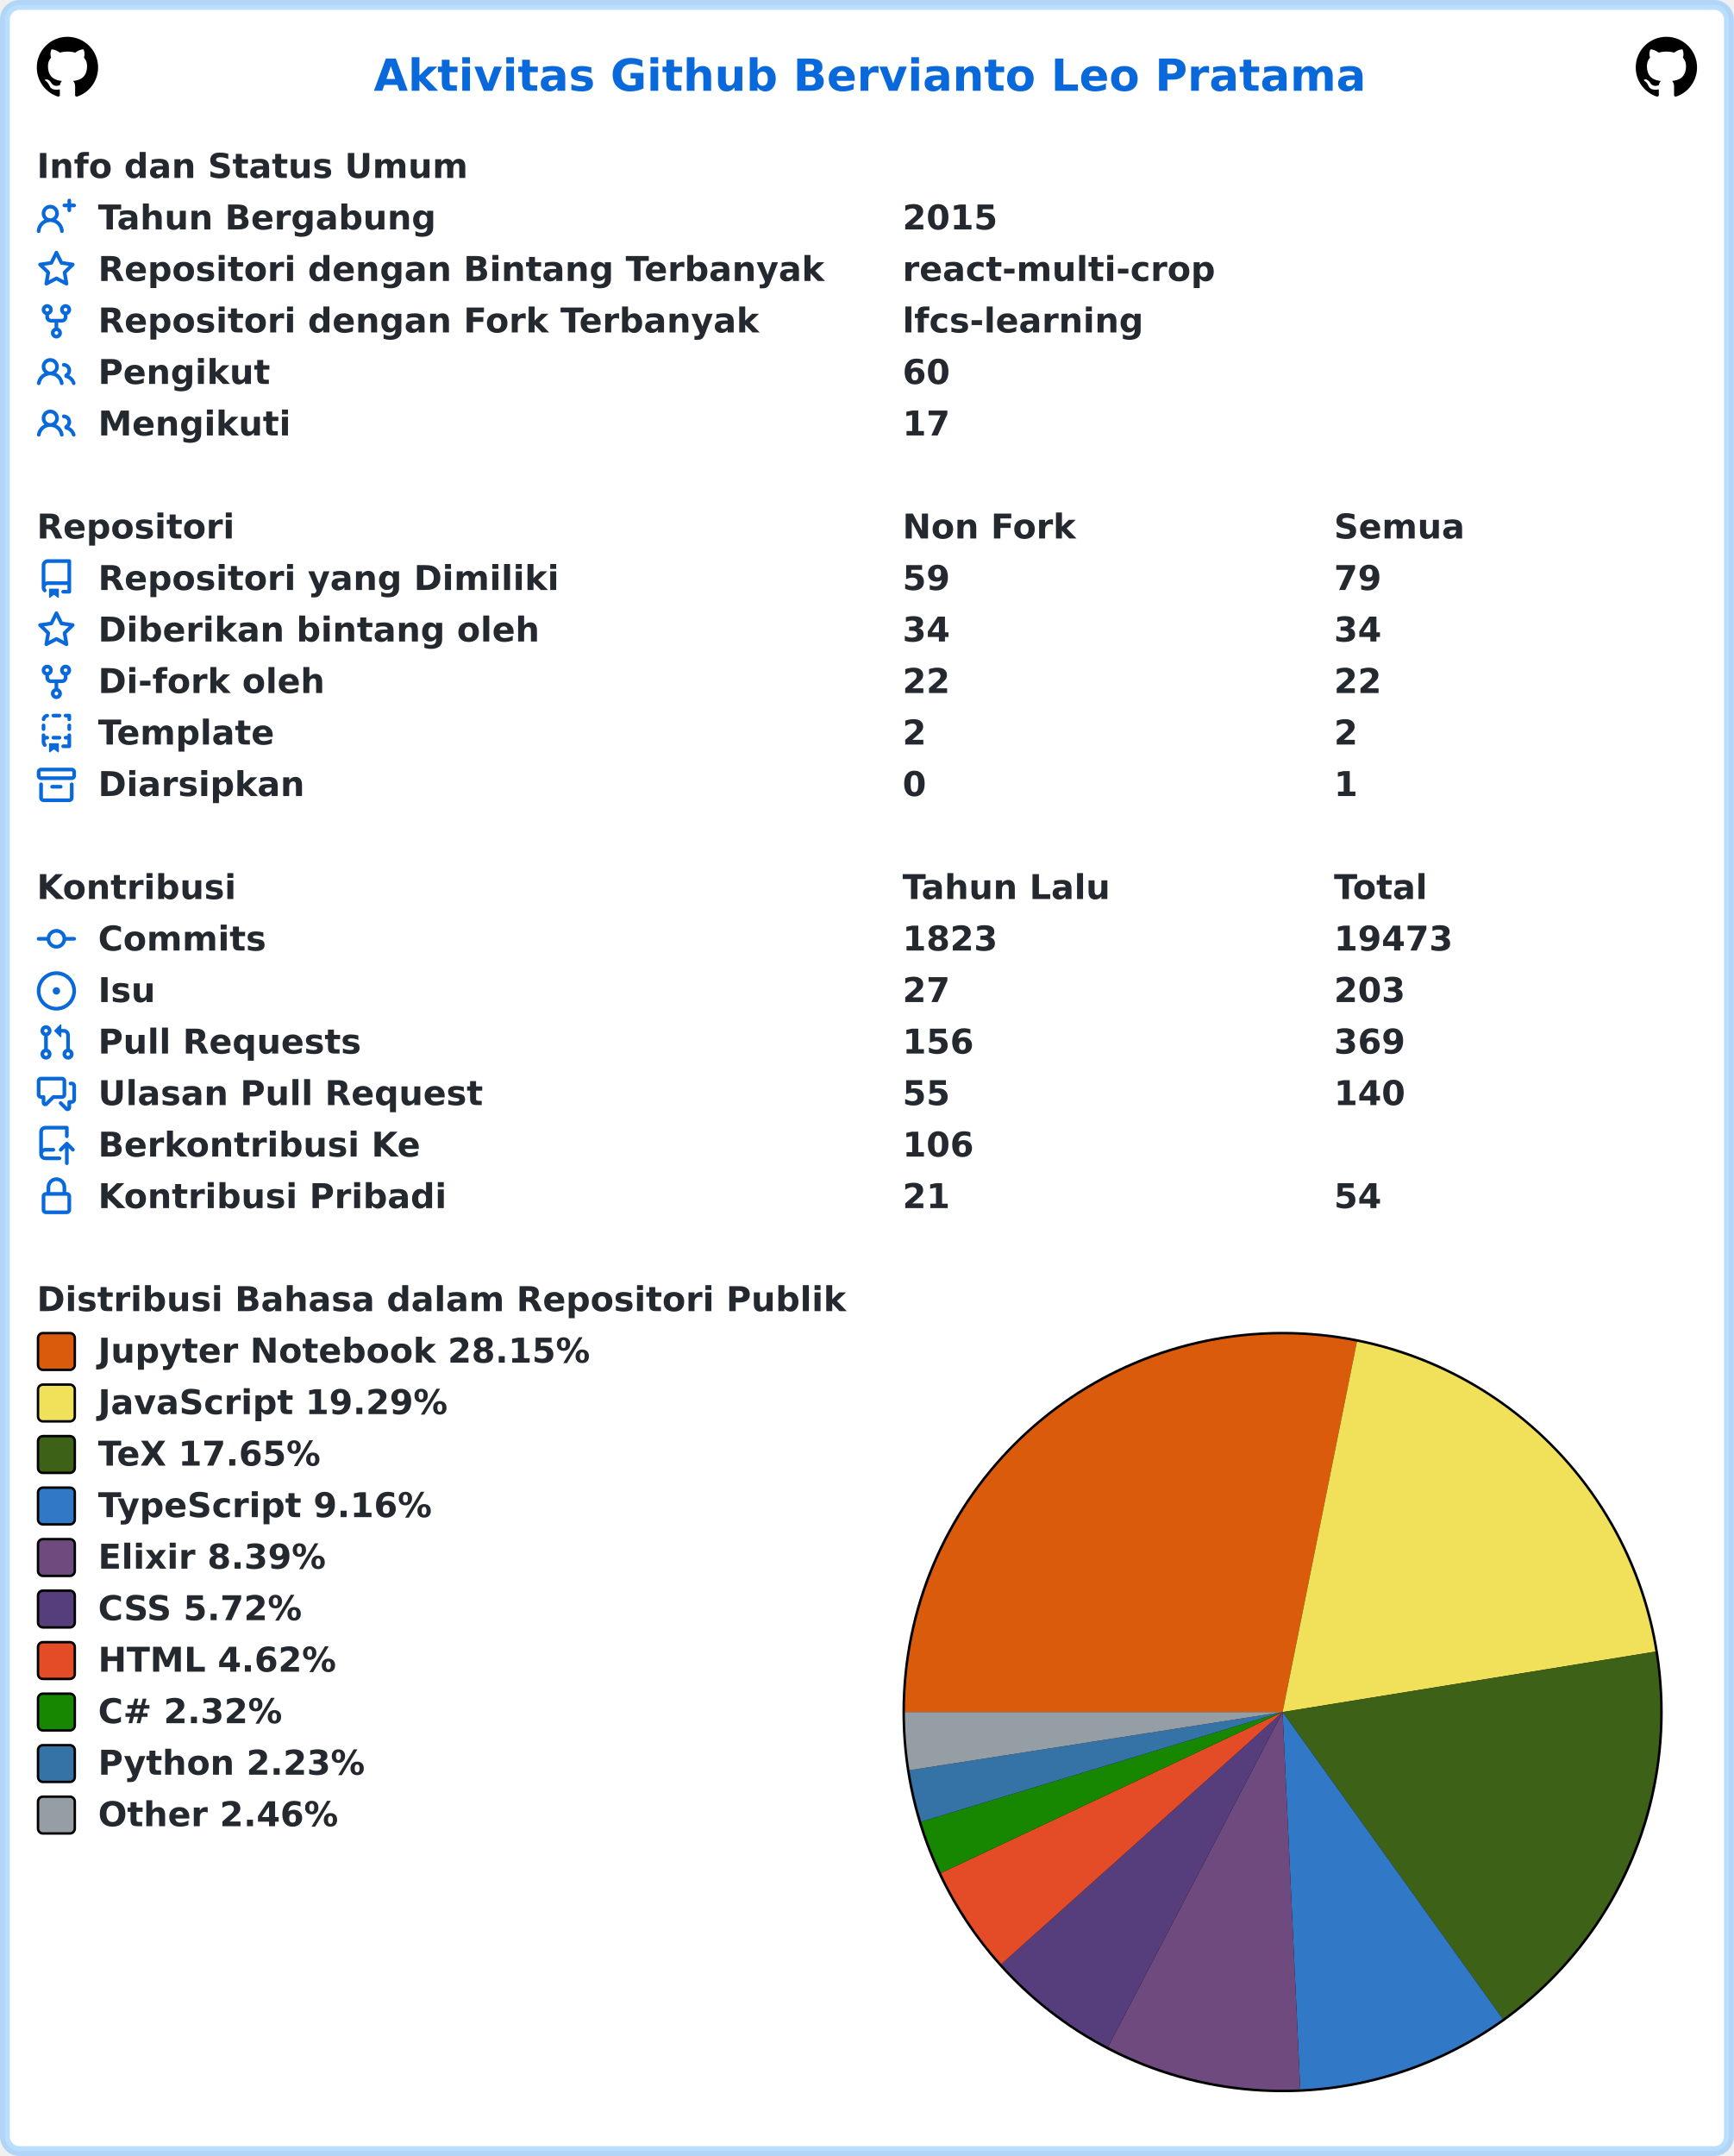
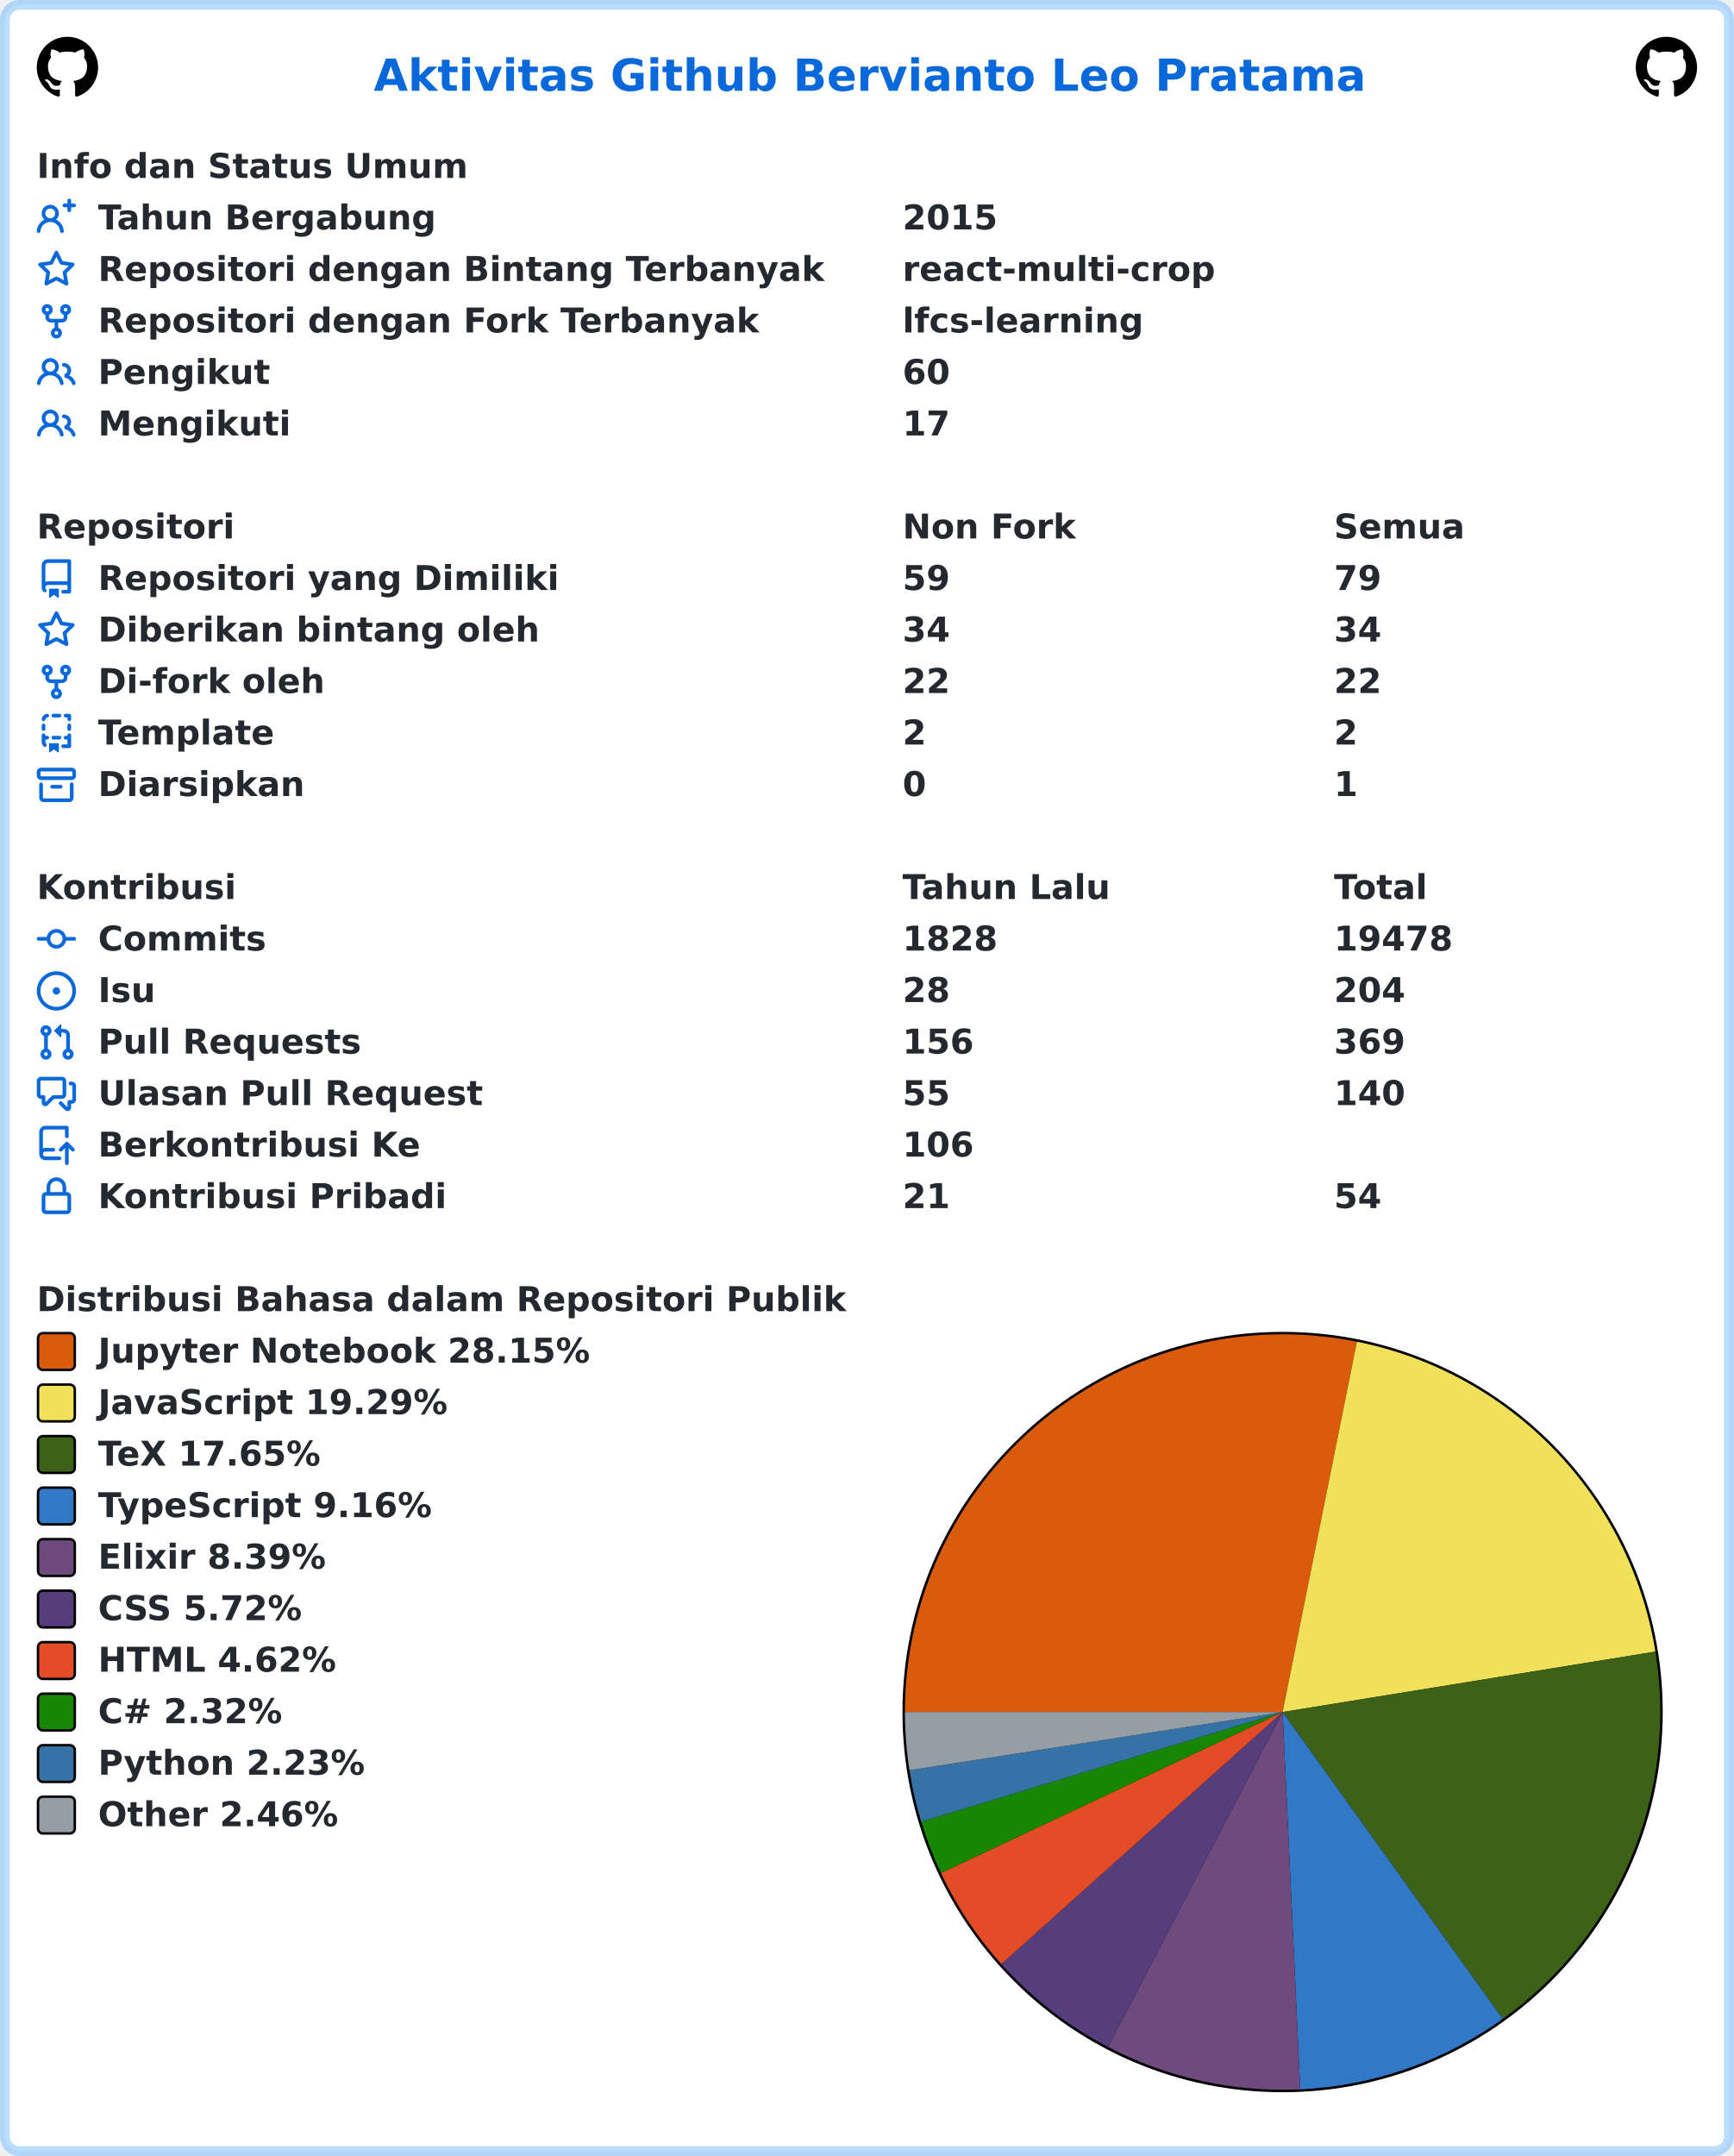
<svg xmlns="http://www.w3.org/2000/svg" width="707" height="879" viewBox="0 0 707 879" lang="id" xml:lang="id">
  <rect x="2" y="2" stroke-width="4" rx="6" width="703" height="875" stroke="rgba(84,174,255,0.4)" fill="#ffffff" />
  <g font-weight="600" font-size="110pt" font-family="Verdana,Geneva,DejaVu Sans,sans-serif" text-rendering="geometricPrecision">
    <text x="1239" y="301" lengthAdjust="spacingAndGlyphs" textLength="3261" transform="scale(0.123)" fill="#0969da">Aktivitas Github Bervianto Leo Pratama</text>
    <svg x="15" y="15" width="25" height="25" viewBox="0 0 16 16">
      <path fill="#000000" fill-rule="evenodd" d="M8 0C3.58 0 0 3.58 0 8c0 3.54 2.29 6.53 5.47 7.59.4.07.55-.17.55-.38 0-.19-.01-.82-.01-1.49-2.01.37-2.53-.49-2.69-.94-.09-.23-.48-.94-.82-1.13-.28-.15-.68-.52-.01-.53.63-.01 1.08.58 1.23.82.72 1.21 1.87.87 2.33.66.07-.52.28-.87.51-1.07-1.78-.2-3.64-.89-3.64-3.95 0-.87.31-1.59.82-2.15-.08-.2-.36-1.02.08-2.12 0 0 .67-.21 2.2.82.64-.18 1.32-.27 2-.27.68 0 1.36.09 2 .27 1.53-1.04 2.2-.82 2.2-.82.44 1.1.16 1.92.08 2.12.51.56.82 1.27.82 2.15 0 3.07-1.87 3.75-3.65 3.95.29.25.54.73.54 1.48 0 1.07-.01 1.93-.01 2.2 0 .21.15.46.55.38A8.013 8.013 0 0016 8c0-4.42-3.58-8-8-8z" />
    </svg>
    <svg x="667" y="15" width="25" height="25" viewBox="0 0 16 16">
      <path fill="#000000" fill-rule="evenodd" d="M8 0C3.58 0 0 3.58 0 8c0 3.54 2.29 6.53 5.47 7.59.4.07.55-.17.55-.38 0-.19-.01-.82-.01-1.49-2.01.37-2.53-.49-2.69-.94-.09-.23-.48-.94-.82-1.13-.28-.15-.68-.52-.01-.53.63-.01 1.08.58 1.23.82.72 1.21 1.87.87 2.33.66.07-.52.28-.87.51-1.07-1.78-.2-3.64-.89-3.64-3.95 0-.87.31-1.59.82-2.15-.08-.2-.36-1.02.08-2.12 0 0 .67-.21 2.2.82.64-.18 1.32-.27 2-.27.68 0 1.36.09 2 .27 1.53-1.04 2.2-.82 2.2-.82.44 1.1.16 1.92.08 2.12.51.56.82 1.27.82 2.15 0 3.07-1.87 3.75-3.65 3.95.29.25.54.73.54 1.48 0 1.07-.01 1.93-.01 2.2 0 .21.15.46.55.38A8.013 8.013 0 0016 8c0-4.42-3.58-8-8-8z" />
    </svg>
    <g transform="translate(0, 60)" fill="#24292f">
      <g transform="translate(15, 0)">
        <g transform="scale(0.095)">
          <text x="0" y="132" textLength="1852" lengthAdjust="spacingAndGlyphs">Info dan Status Umum</text>
        </g>
      </g>
      <g transform="translate(15, 21)">
        <path fill="#0969da" fill-rule="evenodd" d="M13.25 0a.75.75 0 01.75.75V2h1.25a.75.75 0 010 1.5H14v1.25a.75.75 0 01-1.5 0V3.5h-1.25a.75.75 0 010-1.5h1.25V.75a.75.75 0 01.75-.75zM5.5 4a2 2 0 100 4 2 2 0 000-4zm2.4 4.548a3.5 3.5 0 10-4.799 0 5.527 5.527 0 00-3.1 4.66.75.75 0 101.498.085A4.01 4.01 0 015.5 9.5a4.01 4.01 0 014.001 3.793.75.75 0 101.498-.086 5.527 5.527 0 00-3.1-4.659z" />
        <g transform="scale(0.095)">
          <text lengthAdjust="spacingAndGlyphs" textLength="1478" x="263" y="132">Tahun Bergabung</text>
          <text lengthAdjust="spacingAndGlyphs" textLength="420" x="3716" y="132">2015</text>
        </g>
      </g>
      <g transform="translate(15, 42)">
        <path fill="#0969da" fill-rule="evenodd" d="M8 .25a.75.75 0 01.673.418l1.882 3.815 4.21.612a.75.75 0 01.416 1.279l-3.046 2.97.719 4.192a.75.75 0 01-1.088.791L8 12.347l-3.766 1.98a.75.75 0 01-1.088-.79l.72-4.194L.818 6.374a.75.75 0 01.416-1.28l4.21-.611L7.327.668A.75.75 0 018 .25zm0 2.445L6.615 5.5a.75.75 0 01-.564.41l-3.097.45 2.24 2.184a.75.75 0 01.216.664l-.528 3.084 2.769-1.456a.75.75 0 01.698 0l2.77 1.456-.53-3.084a.75.75 0 01.216-.664l2.24-2.183-3.096-.45a.75.75 0 01-.564-.41L8 2.694v.001z" />
        <g transform="scale(0.095)">
          <text lengthAdjust="spacingAndGlyphs" textLength="3126" x="263" y="132">Repositori dengan Bintang Terbanyak</text>
          <text lengthAdjust="spacingAndGlyphs" textLength="1330" x="3716" y="132">react-multi-crop</text>
        </g>
      </g>
      <g transform="translate(15, 63)">
        <path fill="#0969da" fill-rule="evenodd" d="M5 3.25a.75.75 0 11-1.5 0 .75.75 0 011.5 0zm0 2.122a2.25 2.25 0 10-1.5 0v.878A2.25 2.25 0 005.75 8.5h1.5v2.128a2.251 2.251 0 101.5 0V8.5h1.5a2.25 2.25 0 002.25-2.25v-.878a2.25 2.25 0 10-1.5 0v.878a.75.75 0 01-.75.75h-4.5A.75.75 0 015 6.25v-.878zm3.75 7.378a.75.75 0 11-1.5 0 .75.75 0 011.5 0zm3-8.75a.75.75 0 100-1.5.75.75 0 000 1.5z" />
        <g transform="scale(0.095)">
          <text lengthAdjust="spacingAndGlyphs" textLength="2846" x="263" y="132">Repositori dengan Fork Terbanyak</text>
          <text lengthAdjust="spacingAndGlyphs" textLength="1018" x="3716" y="132">lfcs-learning</text>
        </g>
      </g>
      <g transform="translate(15, 84)">
        <path fill="#0969da" fill-rule="evenodd" d="M5.5 3.5a2 2 0 100 4 2 2 0 000-4zM2 5.5a3.5 3.5 0 115.898 2.549 5.507 5.507 0 013.034 4.084.75.75 0 11-1.482.235 4.001 4.001 0 00-7.9 0 .75.75 0 01-1.482-.236A5.507 5.507 0 013.102 8.05 3.49 3.49 0 012 5.5zM11 4a.75.75 0 100 1.5 1.5 1.5 0 01.666 2.844.75.75 0 00-.416.672v.352a.75.75 0 00.574.73c1.2.289 2.162 1.2 2.522 2.372a.75.75 0 101.434-.44 5.01 5.01 0 00-2.56-3.012A3 3 0 0011 4z" />
        <g transform="scale(0.095)">
          <text lengthAdjust="spacingAndGlyphs" textLength="723" x="263" y="132">Pengikut</text>
          <text lengthAdjust="spacingAndGlyphs" textLength="210" x="3716" y="132">60</text>
        </g>
      </g>
      <g transform="translate(15, 105)">
        <path fill="#0969da" fill-rule="evenodd" d="M5.5 3.5a2 2 0 100 4 2 2 0 000-4zM2 5.5a3.5 3.5 0 115.898 2.549 5.507 5.507 0 013.034 4.084.75.75 0 11-1.482.235 4.001 4.001 0 00-7.9 0 .75.75 0 01-1.482-.236A5.507 5.507 0 013.102 8.05 3.49 3.49 0 012 5.5zM11 4a.75.75 0 100 1.5 1.5 1.5 0 01.666 2.844.75.75 0 00-.416.672v.352a.75.75 0 00.574.73c1.2.289 2.162 1.2 2.522 2.372a.75.75 0 101.434-.44 5.01 5.01 0 00-2.56-3.012A3 3 0 0011 4z" />
        <g transform="scale(0.095)">
          <text lengthAdjust="spacingAndGlyphs" textLength="813" x="263" y="132">Mengikuti</text>
          <text lengthAdjust="spacingAndGlyphs" textLength="210" x="3716" y="132">17</text>
        </g>
      </g>
    </g>
    <g transform="translate(0, 207)" fill="#24292f">
      <g transform="translate(15, 0)">
        <g transform="scale(0.095)">
          <text x="0" y="132" textLength="832" lengthAdjust="spacingAndGlyphs">Repositori</text>
          <text x="3716" y="132" textLength="740" lengthAdjust="spacingAndGlyphs">Non Fork</text>
          <text x="5568" y="132" textLength="573" lengthAdjust="spacingAndGlyphs">Semua</text>
        </g>
      </g>
      <g transform="translate(15, 21)">
        <path fill="#0969da" fill-rule="evenodd" d="M2 2.5A2.5 2.5 0 014.5 0h8.75a.75.75 0 01.75.75v12.5a.75.75 0 01-.75.75h-2.5a.75.75 0 110-1.5h1.75v-2h-8a1 1 0 00-.714 1.7.75.75 0 01-1.072 1.05A2.495 2.495 0 012 11.5v-9zm10.5-1V9h-8c-.356 0-.694.074-1 .208V2.5a1 1 0 011-1h8zM5 12.25v3.25a.25.25 0 00.4.2l1.45-1.087a.25.25 0 01.3 0L8.6 15.7a.25.25 0 00.4-.2v-3.25a.25.25 0 00-.25-.25h-3.5a.25.25 0 00-.25.25z" />
        <g transform="scale(0.095)">
          <text lengthAdjust="spacingAndGlyphs" textLength="1962" x="263" y="132">Repositori yang Dimiliki</text>
          <text lengthAdjust="spacingAndGlyphs" textLength="210" x="3716" y="132">59</text>
          <text lengthAdjust="spacingAndGlyphs" textLength="210" x="5568" y="132">79</text>
        </g>
      </g>
      <g transform="translate(15, 42)">
        <path fill="#0969da" fill-rule="evenodd" d="M8 .25a.75.75 0 01.673.418l1.882 3.815 4.21.612a.75.75 0 01.416 1.279l-3.046 2.97.719 4.192a.75.75 0 01-1.088.791L8 12.347l-3.766 1.98a.75.75 0 01-1.088-.79l.72-4.194L.818 6.374a.75.75 0 01.416-1.28l4.21-.611L7.327.668A.75.75 0 018 .25zm0 2.445L6.615 5.5a.75.75 0 01-.564.41l-3.097.45 2.24 2.184a.75.75 0 01.216.664l-.528 3.084 2.769-1.456a.75.75 0 01.698 0l2.77 1.456-.53-3.084a.75.75 0 01.216-.664l2.24-2.183-3.096-.45a.75.75 0 01-.564-.41L8 2.694v.001z" />
        <g transform="scale(0.095)">
          <text lengthAdjust="spacingAndGlyphs" textLength="1887" x="263" y="132">Diberikan bintang oleh</text>
          <text lengthAdjust="spacingAndGlyphs" textLength="210" x="3716" y="132">34</text>
          <text lengthAdjust="spacingAndGlyphs" textLength="210" x="5568" y="132">34</text>
        </g>
      </g>
      <g transform="translate(15, 63)">
        <path fill="#0969da" fill-rule="evenodd" d="M5 3.25a.75.75 0 11-1.5 0 .75.75 0 011.5 0zm0 2.122a2.25 2.25 0 10-1.5 0v.878A2.25 2.25 0 005.75 8.5h1.5v2.128a2.251 2.251 0 101.5 0V8.5h1.5a2.25 2.25 0 002.25-2.25v-.878a2.25 2.25 0 10-1.5 0v.878a.75.75 0 01-.75.75h-4.5A.75.75 0 015 6.25v-.878zm3.75 7.378a.75.75 0 11-1.5 0 .75.75 0 011.5 0zm3-8.75a.75.75 0 100-1.5.75.75 0 000 1.5z" />
        <g transform="scale(0.095)">
          <text lengthAdjust="spacingAndGlyphs" textLength="963" x="263" y="132">Di-fork oleh</text>
          <text lengthAdjust="spacingAndGlyphs" textLength="210" x="3716" y="132">22</text>
          <text lengthAdjust="spacingAndGlyphs" textLength="210" x="5568" y="132">22</text>
        </g>
      </g>
      <g transform="translate(15, 84)">
        <path fill="#0969da" fill-rule="evenodd" d="M6 .75A.75.75 0 016.75 0h2.5a.75.75 0 010 1.5h-2.5A.75.75 0 016 .75zm5 0a.75.75 0 01.75-.75h1.5a.75.75 0 01.75.75v1.5a.75.75 0 01-1.5 0V1.5h-.75A.75.75 0 0111 .75zM4.992.662a.75.75 0 01-.636.848c-.436.063-.783.41-.846.846a.75.75 0 01-1.485-.212A2.501 2.501 0 014.144.025a.75.75 0 01.848.637zM2.75 4a.75.75 0 01.75.75v1.5a.75.75 0 01-1.5 0v-1.5A.75.75 0 012.75 4zm10.5 0a.75.75 0 01.75.75v1.5a.75.75 0 01-1.5 0v-1.5a.75.75 0 01.75-.75zM2.75 8a.75.75 0 01.75.75v.268A1.72 1.72 0 013.75 9h.5a.75.75 0 010 1.5h-.5a.25.25 0 00-.25.25v.75c0 .28.114.532.3.714a.75.75 0 01-1.05 1.072A2.495 2.495 0 012 11.5V8.75A.75.75 0 012.75 8zm10.5 0a.75.75 0 01.75.75v4.5a.75.75 0 01-.75.75h-2.5a.75.75 0 010-1.5h1.75v-2h-.75a.75.75 0 010-1.5h.75v-.25a.75.75 0 01.75-.75zM6 9.75A.75.75 0 016.75 9h2.5a.75.75 0 010 1.5h-2.5A.75.75 0 016 9.75zm-1 2.5v3.25a.25.25 0 00.4.2l1.45-1.087a.25.25 0 01.3 0L8.6 15.7a.25.25 0 00.4-.2v-3.25a.25.25 0 00-.25-.25h-3.5a.25.25 0 00-.25.25z" />
        <g transform="scale(0.095)">
          <text lengthAdjust="spacingAndGlyphs" textLength="783" x="263" y="132">Template</text>
          <text lengthAdjust="spacingAndGlyphs" textLength="105" x="3716" y="132">2</text>
          <text lengthAdjust="spacingAndGlyphs" textLength="105" x="5568" y="132">2</text>
        </g>
      </g>
      <g transform="translate(15, 105)">
        <path fill="#0969da" fill-rule="evenodd" d="M1.75 2.5a.25.25 0 00-.25.25v1.5c0 .138.112.25.25.25h12.5a.25.25 0 00.25-.25v-1.5a.25.25 0 00-.25-.25H1.75zM0 2.75C0 1.784.784 1 1.75 1h12.5c.966 0 1.75.784 1.75 1.75v1.5A1.75 1.75 0 0114.25 6H1.75A1.75 1.75 0 010 4.25v-1.5zM1.75 7a.75.75 0 01.75.75v5.5c0 .138.112.25.25.25h10.5a.25.25 0 00.25-.25v-5.5a.75.75 0 111.5 0v5.5A1.75 1.75 0 0113.25 15H2.75A1.75 1.75 0 011 13.25v-5.5A.75.75 0 011.75 7zm4.5 1a.75.75 0 000 1.5h3.5a.75.75 0 100-1.5h-3.5z" />
        <g transform="scale(0.095)">
          <text lengthAdjust="spacingAndGlyphs" textLength="880" x="263" y="132">Diarsipkan</text>
          <text lengthAdjust="spacingAndGlyphs" textLength="105" x="3716" y="132">0</text>
          <text lengthAdjust="spacingAndGlyphs" textLength="105" x="5568" y="132">1</text>
        </g>
      </g>
    </g>
    <g transform="translate(0, 354)" fill="#24292f">
      <g transform="translate(15, 0)">
        <g transform="scale(0.095)">
          <text x="0" y="132" textLength="834" lengthAdjust="spacingAndGlyphs">Kontribusi</text>
          <text x="3716" y="132" textLength="914" lengthAdjust="spacingAndGlyphs">Tahun Lalu</text>
          <text x="5568" y="132" textLength="414" lengthAdjust="spacingAndGlyphs">Total</text>
        </g>
      </g>
      <g transform="translate(15, 21)">
        <path fill="#0969da" fill-rule="evenodd" d="M10.5 7.75a2.5 2.5 0 11-5 0 2.5 2.5 0 015 0zm1.43.75a4.002 4.002 0 01-7.86 0H.75a.75.75 0 110-1.5h3.32a4.001 4.001 0 017.86 0h3.32a.75.75 0 110 1.5h-3.32z" />
        <g transform="scale(0.095)">
          <text lengthAdjust="spacingAndGlyphs" textLength="734" x="263" y="132">Commits</text>
-           <text lengthAdjust="spacingAndGlyphs" textLength="420" x="3716" y="132">1823</text>
-           <text lengthAdjust="spacingAndGlyphs" textLength="525" x="5568" y="132">19473</text>
+           <text lengthAdjust="spacingAndGlyphs" textLength="420" x="3716" y="132">1828</text>
+           <text lengthAdjust="spacingAndGlyphs" textLength="525" x="5568" y="132">19478</text>
        </g>
      </g>
      <g transform="translate(15, 42)">
        <path fill="#0969da" d="M8 9.5a1.5 1.5 0 100-3 1.5 1.5 0 000 3z" />
        <path fill="#0969da" fill-rule="evenodd" d="M8 0a8 8 0 100 16A8 8 0 008 0zM1.5 8a6.5 6.5 0 1113 0 6.5 6.5 0 01-13 0z" />
        <g transform="scale(0.095)">
          <text lengthAdjust="spacingAndGlyphs" textLength="238" x="263" y="132">Isu</text>
-           <text lengthAdjust="spacingAndGlyphs" textLength="210" x="3716" y="132">27</text>
-           <text lengthAdjust="spacingAndGlyphs" textLength="315" x="5568" y="132">203</text>
+           <text lengthAdjust="spacingAndGlyphs" textLength="210" x="3716" y="132">28</text>
+           <text lengthAdjust="spacingAndGlyphs" textLength="315" x="5568" y="132">204</text>
        </g>
      </g>
      <g transform="translate(15, 63)">
        <path fill="#0969da" fill-rule="evenodd" d="M7.177 3.073L9.573.677A.25.25 0 0110 .854v4.792a.25.25 0 01-.427.177L7.177 3.427a.25.25 0 010-.354zM3.75 2.5a.75.75 0 100 1.5.75.75 0 000-1.5zm-2.25.75a2.25 2.25 0 113 2.122v5.256a2.251 2.251 0 11-1.5 0V5.372A2.25 2.25 0 011.5 3.25zM11 2.5h-1V4h1a1 1 0 011 1v5.628a2.251 2.251 0 101.5 0V5A2.5 2.5 0 0011 2.5zm1 10.25a.75.75 0 111.5 0 .75.75 0 01-1.5 0zM3.75 12a.75.75 0 100 1.5.75.75 0 000-1.5z" />
        <g transform="scale(0.095)">
          <text lengthAdjust="spacingAndGlyphs" textLength="1113" x="263" y="132">Pull Requests</text>
          <text lengthAdjust="spacingAndGlyphs" textLength="315" x="3716" y="132">156</text>
          <text lengthAdjust="spacingAndGlyphs" textLength="315" x="5568" y="132">369</text>
        </g>
      </g>
      <g transform="translate(15, 84)">
        <path fill="#0969da" fill-rule="evenodd" d="M1.5 2.75a.25.25 0 01.25-.25h8.5a.25.25 0 01.25.25v5.5a.25.25 0 01-.25.25h-3.5a.75.75 0 00-.53.22L3.5 11.44V9.25a.75.75 0 00-.75-.75h-1a.25.25 0 01-.25-.25v-5.5zM1.75 1A1.75 1.75 0 000 2.75v5.5C0 9.216.784 10 1.75 10H2v1.543a1.457 1.457 0 002.487 1.03L7.061 10h3.189A1.75 1.75 0 0012 8.25v-5.5A1.75 1.75 0 0010.25 1h-8.5zM14.5 4.75a.25.25 0 00-.25-.25h-.5a.75.75 0 110-1.5h.5c.966 0 1.75.784 1.75 1.75v5.5A1.75 1.75 0 0114.25 12H14v1.543a1.457 1.457 0 01-2.487 1.03L9.22 12.28a.75.75 0 111.06-1.06l2.22 2.22v-2.19a.75.75 0 01.75-.75h1a.25.25 0 00.25-.25v-5.5z" />
        <g transform="scale(0.095)">
          <text lengthAdjust="spacingAndGlyphs" textLength="1640" x="263" y="132">Ulasan Pull Request</text>
          <text lengthAdjust="spacingAndGlyphs" textLength="210" x="3716" y="132">55</text>
          <text lengthAdjust="spacingAndGlyphs" textLength="315" x="5568" y="132">140</text>
        </g>
      </g>
      <g transform="translate(15, 105)">
        <path fill="#0969da" fill-rule="evenodd" d="M1 2.5A2.5 2.5 0 013.5 0h8.75a.75.75 0 01.75.75v3.5a.75.75 0 01-1.5 0V1.5h-8a1 1 0 00-1 1v6.708A2.492 2.492 0 013.5 9h3.25a.75.75 0 010 1.5H3.5a1 1 0 100 2h5.75a.75.75 0 010 1.5H3.5A2.5 2.5 0 011 11.5v-9zm13.23 7.79a.75.75 0 001.06-1.06l-2.505-2.505a.75.75 0 00-1.06 0L9.22 9.229a.75.75 0 001.06 1.061l1.225-1.224v6.184a.75.75 0 001.5 0V9.066l1.224 1.224z" />
        <g transform="scale(0.095)">
          <text lengthAdjust="spacingAndGlyphs" textLength="1366" x="263" y="132">Berkontribusi Ke</text>
          <text lengthAdjust="spacingAndGlyphs" textLength="315" x="3716" y="132">106</text>
        </g>
      </g>
      <g transform="translate(15, 126)">
        <path fill="#0969da" fill-rule="evenodd" d="M4 4v2h-.25A1.75 1.75 0 002 7.75v5.5c0 .966.784 1.75 1.75 1.75h8.5A1.75 1.75 0 0014 13.25v-5.5A1.75 1.75 0 0012.25 6H12V4a4 4 0 10-8 0zm6.5 2V4a2.5 2.5 0 00-5 0v2h5zM12 7.5h.25a.25.25 0 01.25.25v5.5a.25.25 0 01-.25.25h-8.5a.25.25 0 01-.25-.25v-5.5a.25.25 0 01.25-.25H12z" />
        <g transform="scale(0.095)">
          <text lengthAdjust="spacingAndGlyphs" textLength="1456" x="263" y="132">Kontribusi Pribadi</text>
          <text lengthAdjust="spacingAndGlyphs" textLength="210" x="3716" y="132">21</text>
          <text lengthAdjust="spacingAndGlyphs" textLength="210" x="5568" y="132">54</text>
        </g>
      </g>
    </g>
    <g transform="translate(0, 522)" fill="#24292f">
      <g transform="translate(15, 0)">
        <g transform="scale(0.095)">
          <text x="0" y="132" textLength="3438" lengthAdjust="spacingAndGlyphs">Distribusi Bahasa dalam Repositori Publik</text>
        </g>
      </g>
      <g transform="translate(368, 21)">
        <circle cx="155" cy="155" r="155" fill="#000000" />
      </g>
      <g transform="translate(369, 22)">
        <path fill-rule="evenodd" fill="#DA5B0B" d="M 0.0,154 A 154 154 0 0 1 184.293 3.009 L 154,154 Z" />
        <path fill-rule="evenodd" fill="#f1e05a" d="M 184.293,3.009 A 154 154 0 0 1 306.017 129.365 L 154,154 Z" />
        <path fill-rule="evenodd" fill="#3D6117" d="M 306.017,129.365 A 154 154 0 0 1 243.771 279.129 L 154,154 Z" />
        <path fill-rule="evenodd" fill="#3178c6" d="M 243.771,279.129 A 154 154 0 0 1 161.196 307.832 L 154,154 Z" />
        <path fill-rule="evenodd" fill="#6e4a7e" d="M 161.196,307.832 A 154 154 0 0 1 82.801 290.553 L 154,154 Z" />
        <path fill-rule="evenodd" fill="#563d7c" d="M 82.801,290.553 A 154 154 0 0 1 39.309 256.771 L 154,154 Z" />
        <path fill-rule="evenodd" fill="#e34c26" d="M 39.309,256.771 A 154 154 0 0 1 14.687 219.634 L 154,154 Z" />
        <path fill-rule="evenodd" fill="#178600" d="M 14.687,219.634 A 154 154 0 0 1 6.63 198.701 L 154,154 Z" />
        <path fill-rule="evenodd" fill="#3572A5" d="M 6.63,198.701 A 154 154 0 0 1 1.839 177.729 L 154,154 Z" />
        <path fill-rule="evenodd" fill="#959da5" d="M 1.839,177.729 A 154 154 0 0 1 0.0 154 L 154,154 Z" />
      </g>
      <g transform="translate(15, 21)">
        <rect x="0.5" y="0.5" rx="2" width="15" height="15" fill="#DA5B0B" stroke-width="1" stroke="#000000" />
        <text transform="scale(0.095)" x="263" y="132" textLength="2126" lengthAdjust="spacingAndGlyphs">Jupyter Notebook 28.15%</text>
      </g>
      <g transform="translate(15, 42)">
        <rect x="0.5" y="0.5" rx="2" width="15" height="15" fill="#f1e05a" stroke-width="1" stroke="#000000" />
        <text transform="scale(0.095)" x="263" y="132" textLength="1516" lengthAdjust="spacingAndGlyphs">JavaScript 19.29%</text>
      </g>
      <g transform="translate(15, 63)">
        <rect x="0.5" y="0.5" rx="2" width="15" height="15" fill="#3D6117" stroke-width="1" stroke="#000000" />
        <text transform="scale(0.095)" x="263" y="132" textLength="999" lengthAdjust="spacingAndGlyphs">TeX 17.65%</text>
      </g>
      <g transform="translate(15, 84)">
        <rect x="0.5" y="0.5" rx="2" width="15" height="15" fill="#3178c6" stroke-width="1" stroke="#000000" />
        <text transform="scale(0.095)" x="263" y="132" textLength="1462" lengthAdjust="spacingAndGlyphs">TypeScript 9.16%</text>
      </g>
      <g transform="translate(15, 105)">
        <rect x="0.5" y="0.5" rx="2" width="15" height="15" fill="#6e4a7e" stroke-width="1" stroke="#000000" />
        <text transform="scale(0.095)" x="263" y="132" textLength="987" lengthAdjust="spacingAndGlyphs">Elixir 8.39%</text>
      </g>
      <g transform="translate(15, 126)">
        <rect x="0.5" y="0.5" rx="2" width="15" height="15" fill="#563d7c" stroke-width="1" stroke="#000000" />
        <text transform="scale(0.095)" x="263" y="132" textLength="903" lengthAdjust="spacingAndGlyphs">CSS 5.72%</text>
      </g>
      <g transform="translate(15, 147)">
        <rect x="0.5" y="0.5" rx="2" width="15" height="15" fill="#e34c26" stroke-width="1" stroke="#000000" />
        <text transform="scale(0.095)" x="263" y="132" textLength="1036" lengthAdjust="spacingAndGlyphs">HTML 4.62%</text>
      </g>
      <g transform="translate(15, 168)">
        <rect x="0.5" y="0.5" rx="2" width="15" height="15" fill="#178600" stroke-width="1" stroke="#000000" />
        <text transform="scale(0.095)" x="263" y="132" textLength="831" lengthAdjust="spacingAndGlyphs">C# 2.32%</text>
      </g>
      <g transform="translate(15, 189)">
        <rect x="0.5" y="0.5" rx="2" width="15" height="15" fill="#3572A5" stroke-width="1" stroke="#000000" />
        <text transform="scale(0.095)" x="263" y="132" textLength="1149" lengthAdjust="spacingAndGlyphs">Python 2.23%</text>
      </g>
      <g transform="translate(15, 210)">
        <rect x="0.5" y="0.5" rx="2" width="15" height="15" fill="#959da5" stroke-width="1" stroke="#000000" />
        <text transform="scale(0.095)" x="263" y="132" textLength="1047" lengthAdjust="spacingAndGlyphs">Other 2.46%</text>
      </g>
    </g>
  </g>
</svg>
